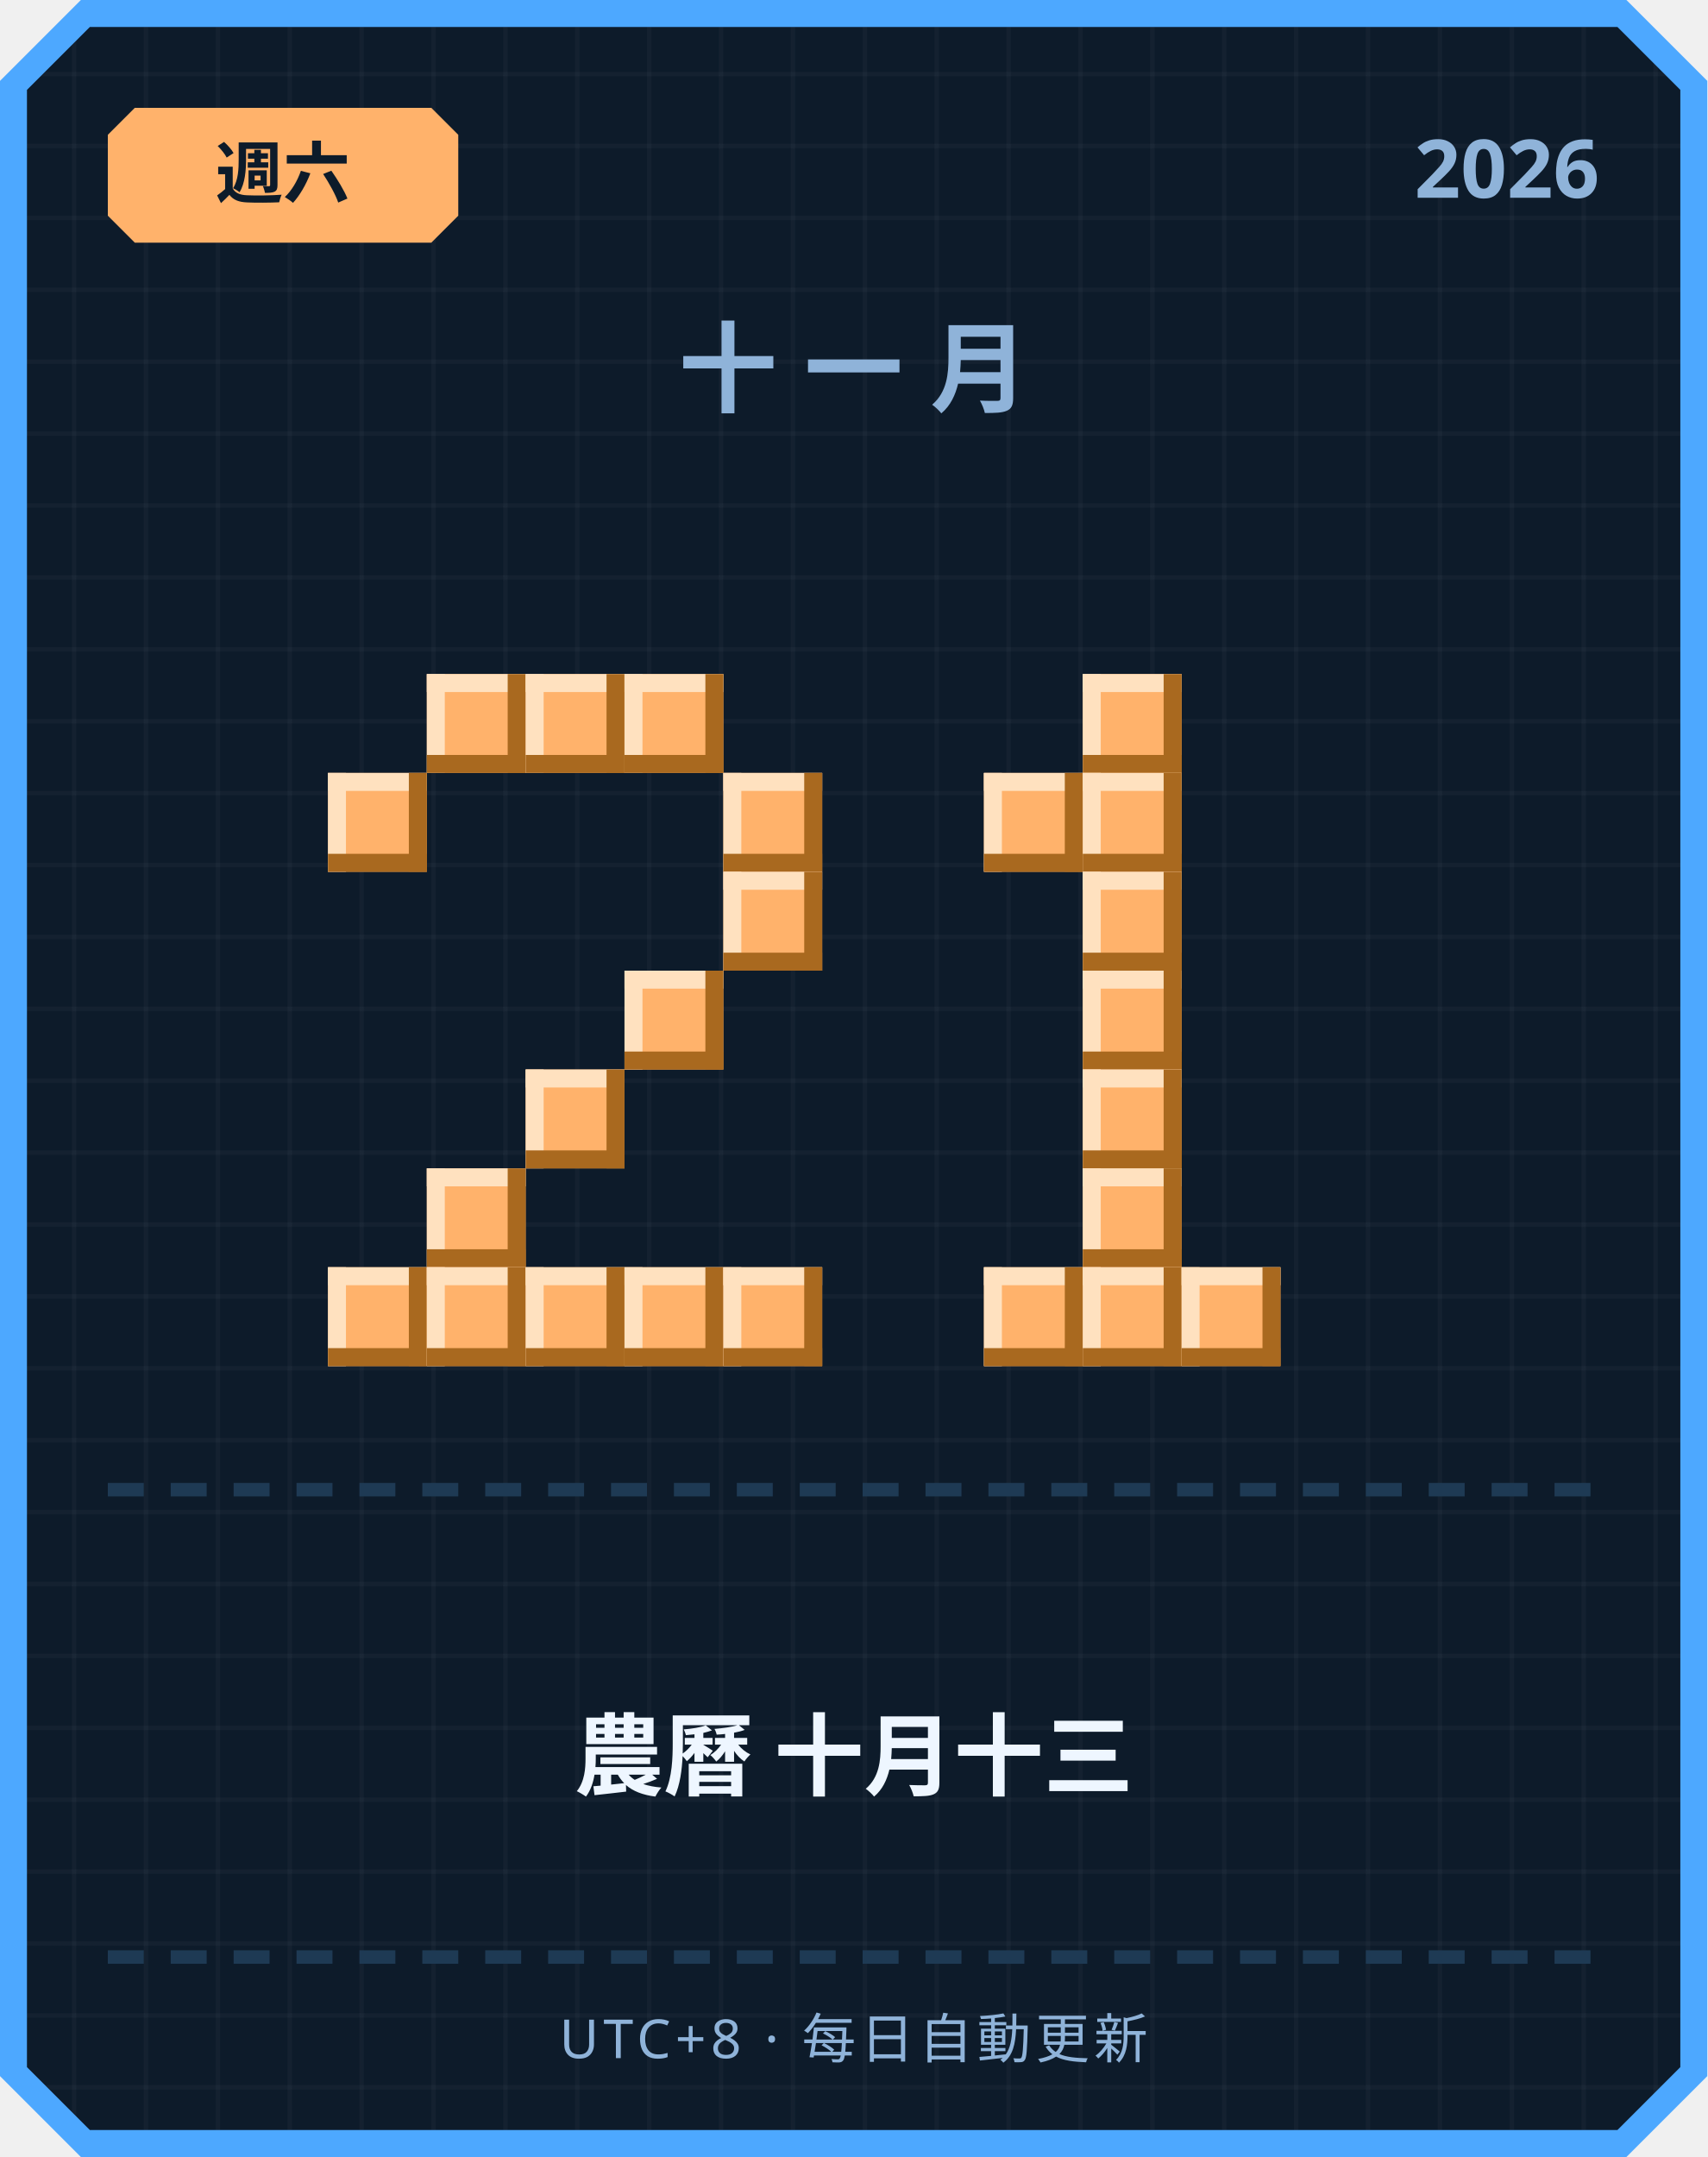
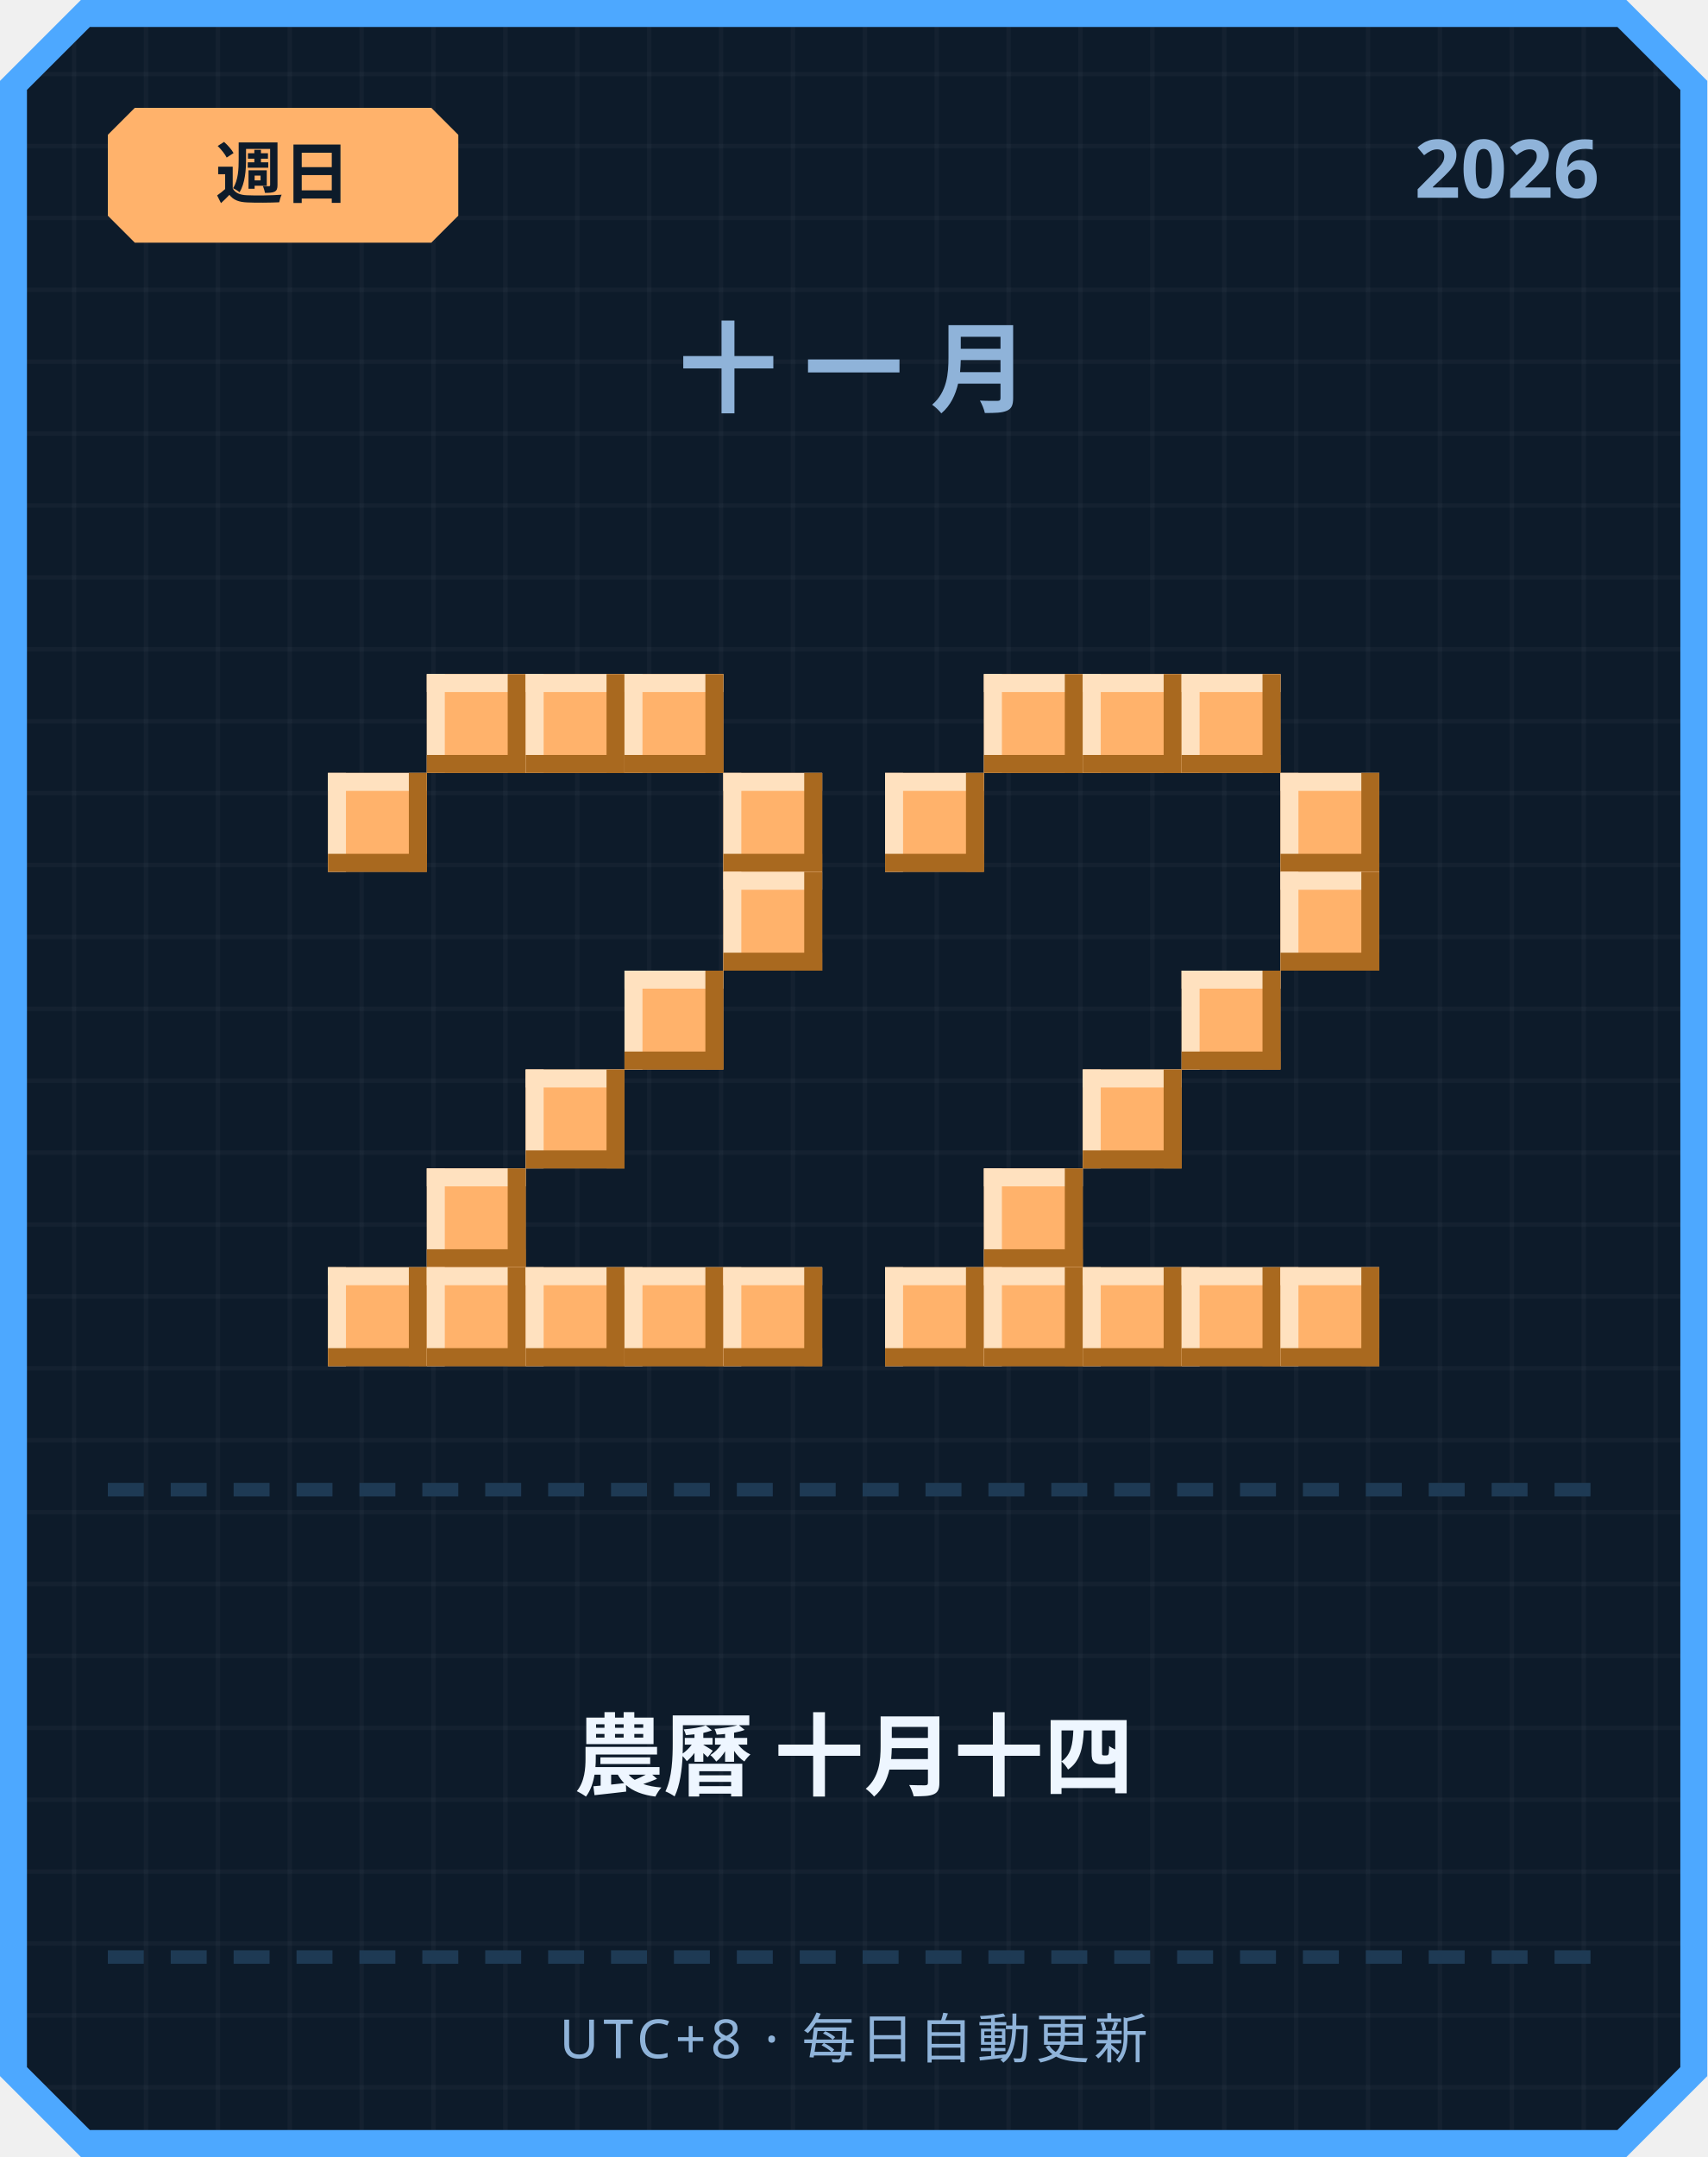
<svg xmlns="http://www.w3.org/2000/svg" width="380" height="480" viewBox="0 0 380 480">
  <defs>
    <pattern id="grid" width="16" height="16" patternUnits="userSpaceOnUse">
      <rect width="16" height="16" fill="#0d1b2a" />
      <rect width="1" height="16" fill="#ffffff" opacity="0.03" />
      <rect width="16" height="1" fill="#ffffff" opacity="0.03" />
    </pattern>
  </defs>
  <path d="M 18,0 L 362,0 L 380,18 L 380,462 L 362,480 L 18,480 L 0,462 L 0,18 Z" fill="#4da8ff" />
  <path d="M 20,6 L 360,6 L 374,20 L 374,460 L 360,474 L 20,474 L 6,460 L 6,20 Z" fill="url(#grid)" />
  <path d="M 30,24 L 96,24 L 102,30 L 102,48 L 96,54 L 30,54 L 24,48 L 24,30 Z" fill="#ffb26b" />
-   <text x="63" y="44" text-anchor="middle" font-family="'Segoe UI', sans-serif" font-size="15" font-weight="700" fill="#0d1b2a">週六</text>
+   <text x="63" y="44" text-anchor="middle" font-family="'Segoe UI', sans-serif" font-size="15" font-weight="700" fill="#0d1b2a">週日</text>
  <text x="356" y="44" text-anchor="end" font-family="'Segoe UI', sans-serif" font-size="18" font-weight="700" fill="#8fb3d9">2026</text>
  <text x="190" y="90" text-anchor="middle" font-family="'Segoe UI', sans-serif" font-size="22" font-weight="700" letter-spacing="6" fill="#8fb3d9">十一月</text>
  <rect x="95" y="150" width="22" height="22" fill="#ffb26b" />
  <rect x="95" y="150" width="22" height="4" fill="#ffe1bf" />
  <rect x="95" y="150" width="4" height="22" fill="#ffe1bf" />
  <rect x="95" y="168" width="22" height="4" fill="#a9691f" />
  <rect x="113" y="150" width="4" height="22" fill="#a9691f" />
  <rect x="117" y="150" width="22" height="22" fill="#ffb26b" />
  <rect x="117" y="150" width="22" height="4" fill="#ffe1bf" />
  <rect x="117" y="150" width="4" height="22" fill="#ffe1bf" />
  <rect x="117" y="168" width="22" height="4" fill="#a9691f" />
  <rect x="135" y="150" width="4" height="22" fill="#a9691f" />
  <rect x="139" y="150" width="22" height="22" fill="#ffb26b" />
  <rect x="139" y="150" width="22" height="4" fill="#ffe1bf" />
  <rect x="139" y="150" width="4" height="22" fill="#ffe1bf" />
  <rect x="139" y="168" width="22" height="4" fill="#a9691f" />
  <rect x="157" y="150" width="4" height="22" fill="#a9691f" />
  <rect x="73" y="172" width="22" height="22" fill="#ffb26b" />
  <rect x="73" y="172" width="22" height="4" fill="#ffe1bf" />
  <rect x="73" y="172" width="4" height="22" fill="#ffe1bf" />
  <rect x="73" y="190" width="22" height="4" fill="#a9691f" />
  <rect x="91" y="172" width="4" height="22" fill="#a9691f" />
  <rect x="161" y="172" width="22" height="22" fill="#ffb26b" />
  <rect x="161" y="172" width="22" height="4" fill="#ffe1bf" />
  <rect x="161" y="172" width="4" height="22" fill="#ffe1bf" />
  <rect x="161" y="190" width="22" height="4" fill="#a9691f" />
  <rect x="179" y="172" width="4" height="22" fill="#a9691f" />
  <rect x="161" y="194" width="22" height="22" fill="#ffb26b" />
  <rect x="161" y="194" width="22" height="4" fill="#ffe1bf" />
  <rect x="161" y="194" width="4" height="22" fill="#ffe1bf" />
  <rect x="161" y="212" width="22" height="4" fill="#a9691f" />
  <rect x="179" y="194" width="4" height="22" fill="#a9691f" />
  <rect x="139" y="216" width="22" height="22" fill="#ffb26b" />
  <rect x="139" y="216" width="22" height="4" fill="#ffe1bf" />
  <rect x="139" y="216" width="4" height="22" fill="#ffe1bf" />
  <rect x="139" y="234" width="22" height="4" fill="#a9691f" />
  <rect x="157" y="216" width="4" height="22" fill="#a9691f" />
  <rect x="117" y="238" width="22" height="22" fill="#ffb26b" />
  <rect x="117" y="238" width="22" height="4" fill="#ffe1bf" />
  <rect x="117" y="238" width="4" height="22" fill="#ffe1bf" />
  <rect x="117" y="256" width="22" height="4" fill="#a9691f" />
  <rect x="135" y="238" width="4" height="22" fill="#a9691f" />
  <rect x="95" y="260" width="22" height="22" fill="#ffb26b" />
  <rect x="95" y="260" width="22" height="4" fill="#ffe1bf" />
  <rect x="95" y="260" width="4" height="22" fill="#ffe1bf" />
  <rect x="95" y="278" width="22" height="4" fill="#a9691f" />
  <rect x="113" y="260" width="4" height="22" fill="#a9691f" />
  <rect x="73" y="282" width="22" height="22" fill="#ffb26b" />
  <rect x="73" y="282" width="22" height="4" fill="#ffe1bf" />
  <rect x="73" y="282" width="4" height="22" fill="#ffe1bf" />
  <rect x="73" y="300" width="22" height="4" fill="#a9691f" />
  <rect x="91" y="282" width="4" height="22" fill="#a9691f" />
  <rect x="95" y="282" width="22" height="22" fill="#ffb26b" />
  <rect x="95" y="282" width="22" height="4" fill="#ffe1bf" />
  <rect x="95" y="282" width="4" height="22" fill="#ffe1bf" />
  <rect x="95" y="300" width="22" height="4" fill="#a9691f" />
  <rect x="113" y="282" width="4" height="22" fill="#a9691f" />
  <rect x="117" y="282" width="22" height="22" fill="#ffb26b" />
  <rect x="117" y="282" width="22" height="4" fill="#ffe1bf" />
  <rect x="117" y="282" width="4" height="22" fill="#ffe1bf" />
  <rect x="117" y="300" width="22" height="4" fill="#a9691f" />
  <rect x="135" y="282" width="4" height="22" fill="#a9691f" />
  <rect x="139" y="282" width="22" height="22" fill="#ffb26b" />
  <rect x="139" y="282" width="22" height="4" fill="#ffe1bf" />
  <rect x="139" y="282" width="4" height="22" fill="#ffe1bf" />
  <rect x="139" y="300" width="22" height="4" fill="#a9691f" />
  <rect x="157" y="282" width="4" height="22" fill="#a9691f" />
  <rect x="161" y="282" width="22" height="22" fill="#ffb26b" />
  <rect x="161" y="282" width="22" height="4" fill="#ffe1bf" />
  <rect x="161" y="282" width="4" height="22" fill="#ffe1bf" />
  <rect x="161" y="300" width="22" height="4" fill="#a9691f" />
  <rect x="179" y="282" width="4" height="22" fill="#a9691f" />
+   <rect x="219" y="150" width="22" height="22" fill="#ffb26b" />
+   <rect x="219" y="150" width="22" height="4" fill="#ffe1bf" />
+   <rect x="219" y="150" width="4" height="22" fill="#ffe1bf" />
+   <rect x="219" y="168" width="22" height="4" fill="#a9691f" />
+   <rect x="237" y="150" width="4" height="22" fill="#a9691f" />
  <rect x="241" y="150" width="22" height="22" fill="#ffb26b" />
  <rect x="241" y="150" width="22" height="4" fill="#ffe1bf" />
  <rect x="241" y="150" width="4" height="22" fill="#ffe1bf" />
  <rect x="241" y="168" width="22" height="4" fill="#a9691f" />
  <rect x="259" y="150" width="4" height="22" fill="#a9691f" />
-   <rect x="219" y="172" width="22" height="22" fill="#ffb26b" />
-   <rect x="219" y="172" width="22" height="4" fill="#ffe1bf" />
-   <rect x="219" y="172" width="4" height="22" fill="#ffe1bf" />
-   <rect x="219" y="190" width="22" height="4" fill="#a9691f" />
-   <rect x="237" y="172" width="4" height="22" fill="#a9691f" />
-   <rect x="241" y="172" width="22" height="22" fill="#ffb26b" />
-   <rect x="241" y="172" width="22" height="4" fill="#ffe1bf" />
-   <rect x="241" y="172" width="4" height="22" fill="#ffe1bf" />
-   <rect x="241" y="190" width="22" height="4" fill="#a9691f" />
-   <rect x="259" y="172" width="4" height="22" fill="#a9691f" />
-   <rect x="241" y="194" width="22" height="22" fill="#ffb26b" />
-   <rect x="241" y="194" width="22" height="4" fill="#ffe1bf" />
-   <rect x="241" y="194" width="4" height="22" fill="#ffe1bf" />
-   <rect x="241" y="212" width="22" height="4" fill="#a9691f" />
-   <rect x="259" y="194" width="4" height="22" fill="#a9691f" />
-   <rect x="241" y="216" width="22" height="22" fill="#ffb26b" />
-   <rect x="241" y="216" width="22" height="4" fill="#ffe1bf" />
-   <rect x="241" y="216" width="4" height="22" fill="#ffe1bf" />
-   <rect x="241" y="234" width="22" height="4" fill="#a9691f" />
-   <rect x="259" y="216" width="4" height="22" fill="#a9691f" />
+   <rect x="263" y="150" width="22" height="22" fill="#ffb26b" />
+   <rect x="263" y="150" width="22" height="4" fill="#ffe1bf" />
+   <rect x="263" y="150" width="4" height="22" fill="#ffe1bf" />
+   <rect x="263" y="168" width="22" height="4" fill="#a9691f" />
+   <rect x="281" y="150" width="4" height="22" fill="#a9691f" />
+   <rect x="197" y="172" width="22" height="22" fill="#ffb26b" />
+   <rect x="197" y="172" width="22" height="4" fill="#ffe1bf" />
+   <rect x="197" y="172" width="4" height="22" fill="#ffe1bf" />
+   <rect x="197" y="190" width="22" height="4" fill="#a9691f" />
+   <rect x="215" y="172" width="4" height="22" fill="#a9691f" />
+   <rect x="285" y="172" width="22" height="22" fill="#ffb26b" />
+   <rect x="285" y="172" width="22" height="4" fill="#ffe1bf" />
+   <rect x="285" y="172" width="4" height="22" fill="#ffe1bf" />
+   <rect x="285" y="190" width="22" height="4" fill="#a9691f" />
+   <rect x="303" y="172" width="4" height="22" fill="#a9691f" />
+   <rect x="285" y="194" width="22" height="22" fill="#ffb26b" />
+   <rect x="285" y="194" width="22" height="4" fill="#ffe1bf" />
+   <rect x="285" y="194" width="4" height="22" fill="#ffe1bf" />
+   <rect x="285" y="212" width="22" height="4" fill="#a9691f" />
+   <rect x="303" y="194" width="4" height="22" fill="#a9691f" />
+   <rect x="263" y="216" width="22" height="22" fill="#ffb26b" />
+   <rect x="263" y="216" width="22" height="4" fill="#ffe1bf" />
+   <rect x="263" y="216" width="4" height="22" fill="#ffe1bf" />
+   <rect x="263" y="234" width="22" height="4" fill="#a9691f" />
+   <rect x="281" y="216" width="4" height="22" fill="#a9691f" />
  <rect x="241" y="238" width="22" height="22" fill="#ffb26b" />
  <rect x="241" y="238" width="22" height="4" fill="#ffe1bf" />
  <rect x="241" y="238" width="4" height="22" fill="#ffe1bf" />
  <rect x="241" y="256" width="22" height="4" fill="#a9691f" />
  <rect x="259" y="238" width="4" height="22" fill="#a9691f" />
-   <rect x="241" y="260" width="22" height="22" fill="#ffb26b" />
-   <rect x="241" y="260" width="22" height="4" fill="#ffe1bf" />
-   <rect x="241" y="260" width="4" height="22" fill="#ffe1bf" />
-   <rect x="241" y="278" width="22" height="4" fill="#a9691f" />
-   <rect x="259" y="260" width="4" height="22" fill="#a9691f" />
+   <rect x="219" y="260" width="22" height="22" fill="#ffb26b" />
+   <rect x="219" y="260" width="22" height="4" fill="#ffe1bf" />
+   <rect x="219" y="260" width="4" height="22" fill="#ffe1bf" />
+   <rect x="219" y="278" width="22" height="4" fill="#a9691f" />
+   <rect x="237" y="260" width="4" height="22" fill="#a9691f" />
+   <rect x="197" y="282" width="22" height="22" fill="#ffb26b" />
+   <rect x="197" y="282" width="22" height="4" fill="#ffe1bf" />
+   <rect x="197" y="282" width="4" height="22" fill="#ffe1bf" />
+   <rect x="197" y="300" width="22" height="4" fill="#a9691f" />
+   <rect x="215" y="282" width="4" height="22" fill="#a9691f" />
  <rect x="219" y="282" width="22" height="22" fill="#ffb26b" />
  <rect x="219" y="282" width="22" height="4" fill="#ffe1bf" />
  <rect x="219" y="282" width="4" height="22" fill="#ffe1bf" />
  <rect x="219" y="300" width="22" height="4" fill="#a9691f" />
  <rect x="237" y="282" width="4" height="22" fill="#a9691f" />
  <rect x="241" y="282" width="22" height="22" fill="#ffb26b" />
  <rect x="241" y="282" width="22" height="4" fill="#ffe1bf" />
  <rect x="241" y="282" width="4" height="22" fill="#ffe1bf" />
  <rect x="241" y="300" width="22" height="4" fill="#a9691f" />
  <rect x="259" y="282" width="4" height="22" fill="#a9691f" />
  <rect x="263" y="282" width="22" height="22" fill="#ffb26b" />
  <rect x="263" y="282" width="22" height="4" fill="#ffe1bf" />
  <rect x="263" y="282" width="4" height="22" fill="#ffe1bf" />
  <rect x="263" y="300" width="22" height="4" fill="#a9691f" />
  <rect x="281" y="282" width="4" height="22" fill="#a9691f" />
+   <rect x="285" y="282" width="22" height="22" fill="#ffb26b" />
+   <rect x="285" y="282" width="22" height="4" fill="#ffe1bf" />
+   <rect x="285" y="282" width="4" height="22" fill="#ffe1bf" />
+   <rect x="285" y="300" width="22" height="4" fill="#a9691f" />
+   <rect x="303" y="282" width="4" height="22" fill="#a9691f" />
  <rect x="24" y="330" width="8" height="3" fill="#1e3a54" />
  <rect x="38" y="330" width="8" height="3" fill="#1e3a54" />
  <rect x="52" y="330" width="8" height="3" fill="#1e3a54" />
  <rect x="66" y="330" width="8" height="3" fill="#1e3a54" />
  <rect x="80" y="330" width="8" height="3" fill="#1e3a54" />
  <rect x="94" y="330" width="8" height="3" fill="#1e3a54" />
  <rect x="108" y="330" width="8" height="3" fill="#1e3a54" />
  <rect x="122" y="330" width="8" height="3" fill="#1e3a54" />
  <rect x="136" y="330" width="8" height="3" fill="#1e3a54" />
  <rect x="150" y="330" width="8" height="3" fill="#1e3a54" />
  <rect x="164" y="330" width="8" height="3" fill="#1e3a54" />
  <rect x="178" y="330" width="8" height="3" fill="#1e3a54" />
  <rect x="192" y="330" width="8" height="3" fill="#1e3a54" />
  <rect x="206" y="330" width="8" height="3" fill="#1e3a54" />
  <rect x="220" y="330" width="8" height="3" fill="#1e3a54" />
  <rect x="234" y="330" width="8" height="3" fill="#1e3a54" />
  <rect x="248" y="330" width="8" height="3" fill="#1e3a54" />
  <rect x="262" y="330" width="8" height="3" fill="#1e3a54" />
  <rect x="276" y="330" width="8" height="3" fill="#1e3a54" />
  <rect x="290" y="330" width="8" height="3" fill="#1e3a54" />
  <rect x="304" y="330" width="8" height="3" fill="#1e3a54" />
  <rect x="318" y="330" width="8" height="3" fill="#1e3a54" />
  <rect x="332" y="330" width="8" height="3" fill="#1e3a54" />
  <rect x="346" y="330" width="8" height="3" fill="#1e3a54" />
-   <text x="190" y="398" text-anchor="middle" font-family="'Segoe UI', 'Microsoft JhengHei', sans-serif" font-size="20" font-weight="700" fill="#eef6ff">農曆 十月十三</text>
+   <text x="190" y="398" text-anchor="middle" font-family="'Segoe UI', 'Microsoft JhengHei', sans-serif" font-size="20" font-weight="700" fill="#eef6ff">農曆 十月十四</text>
  <rect x="24" y="434" width="8" height="3" fill="#1e3a54" />
  <rect x="38" y="434" width="8" height="3" fill="#1e3a54" />
  <rect x="52" y="434" width="8" height="3" fill="#1e3a54" />
  <rect x="66" y="434" width="8" height="3" fill="#1e3a54" />
  <rect x="80" y="434" width="8" height="3" fill="#1e3a54" />
  <rect x="94" y="434" width="8" height="3" fill="#1e3a54" />
  <rect x="108" y="434" width="8" height="3" fill="#1e3a54" />
  <rect x="122" y="434" width="8" height="3" fill="#1e3a54" />
  <rect x="136" y="434" width="8" height="3" fill="#1e3a54" />
  <rect x="150" y="434" width="8" height="3" fill="#1e3a54" />
  <rect x="164" y="434" width="8" height="3" fill="#1e3a54" />
  <rect x="178" y="434" width="8" height="3" fill="#1e3a54" />
  <rect x="192" y="434" width="8" height="3" fill="#1e3a54" />
  <rect x="206" y="434" width="8" height="3" fill="#1e3a54" />
  <rect x="220" y="434" width="8" height="3" fill="#1e3a54" />
  <rect x="234" y="434" width="8" height="3" fill="#1e3a54" />
  <rect x="248" y="434" width="8" height="3" fill="#1e3a54" />
  <rect x="262" y="434" width="8" height="3" fill="#1e3a54" />
  <rect x="276" y="434" width="8" height="3" fill="#1e3a54" />
  <rect x="290" y="434" width="8" height="3" fill="#1e3a54" />
  <rect x="304" y="434" width="8" height="3" fill="#1e3a54" />
  <rect x="318" y="434" width="8" height="3" fill="#1e3a54" />
  <rect x="332" y="434" width="8" height="3" fill="#1e3a54" />
  <rect x="346" y="434" width="8" height="3" fill="#1e3a54" />
  <text x="190" y="458" text-anchor="middle" font-family="'Segoe UI', sans-serif" font-size="12" letter-spacing="1" fill="#8fb3d9">UTC+8 · 每日自動更新</text>
</svg>
